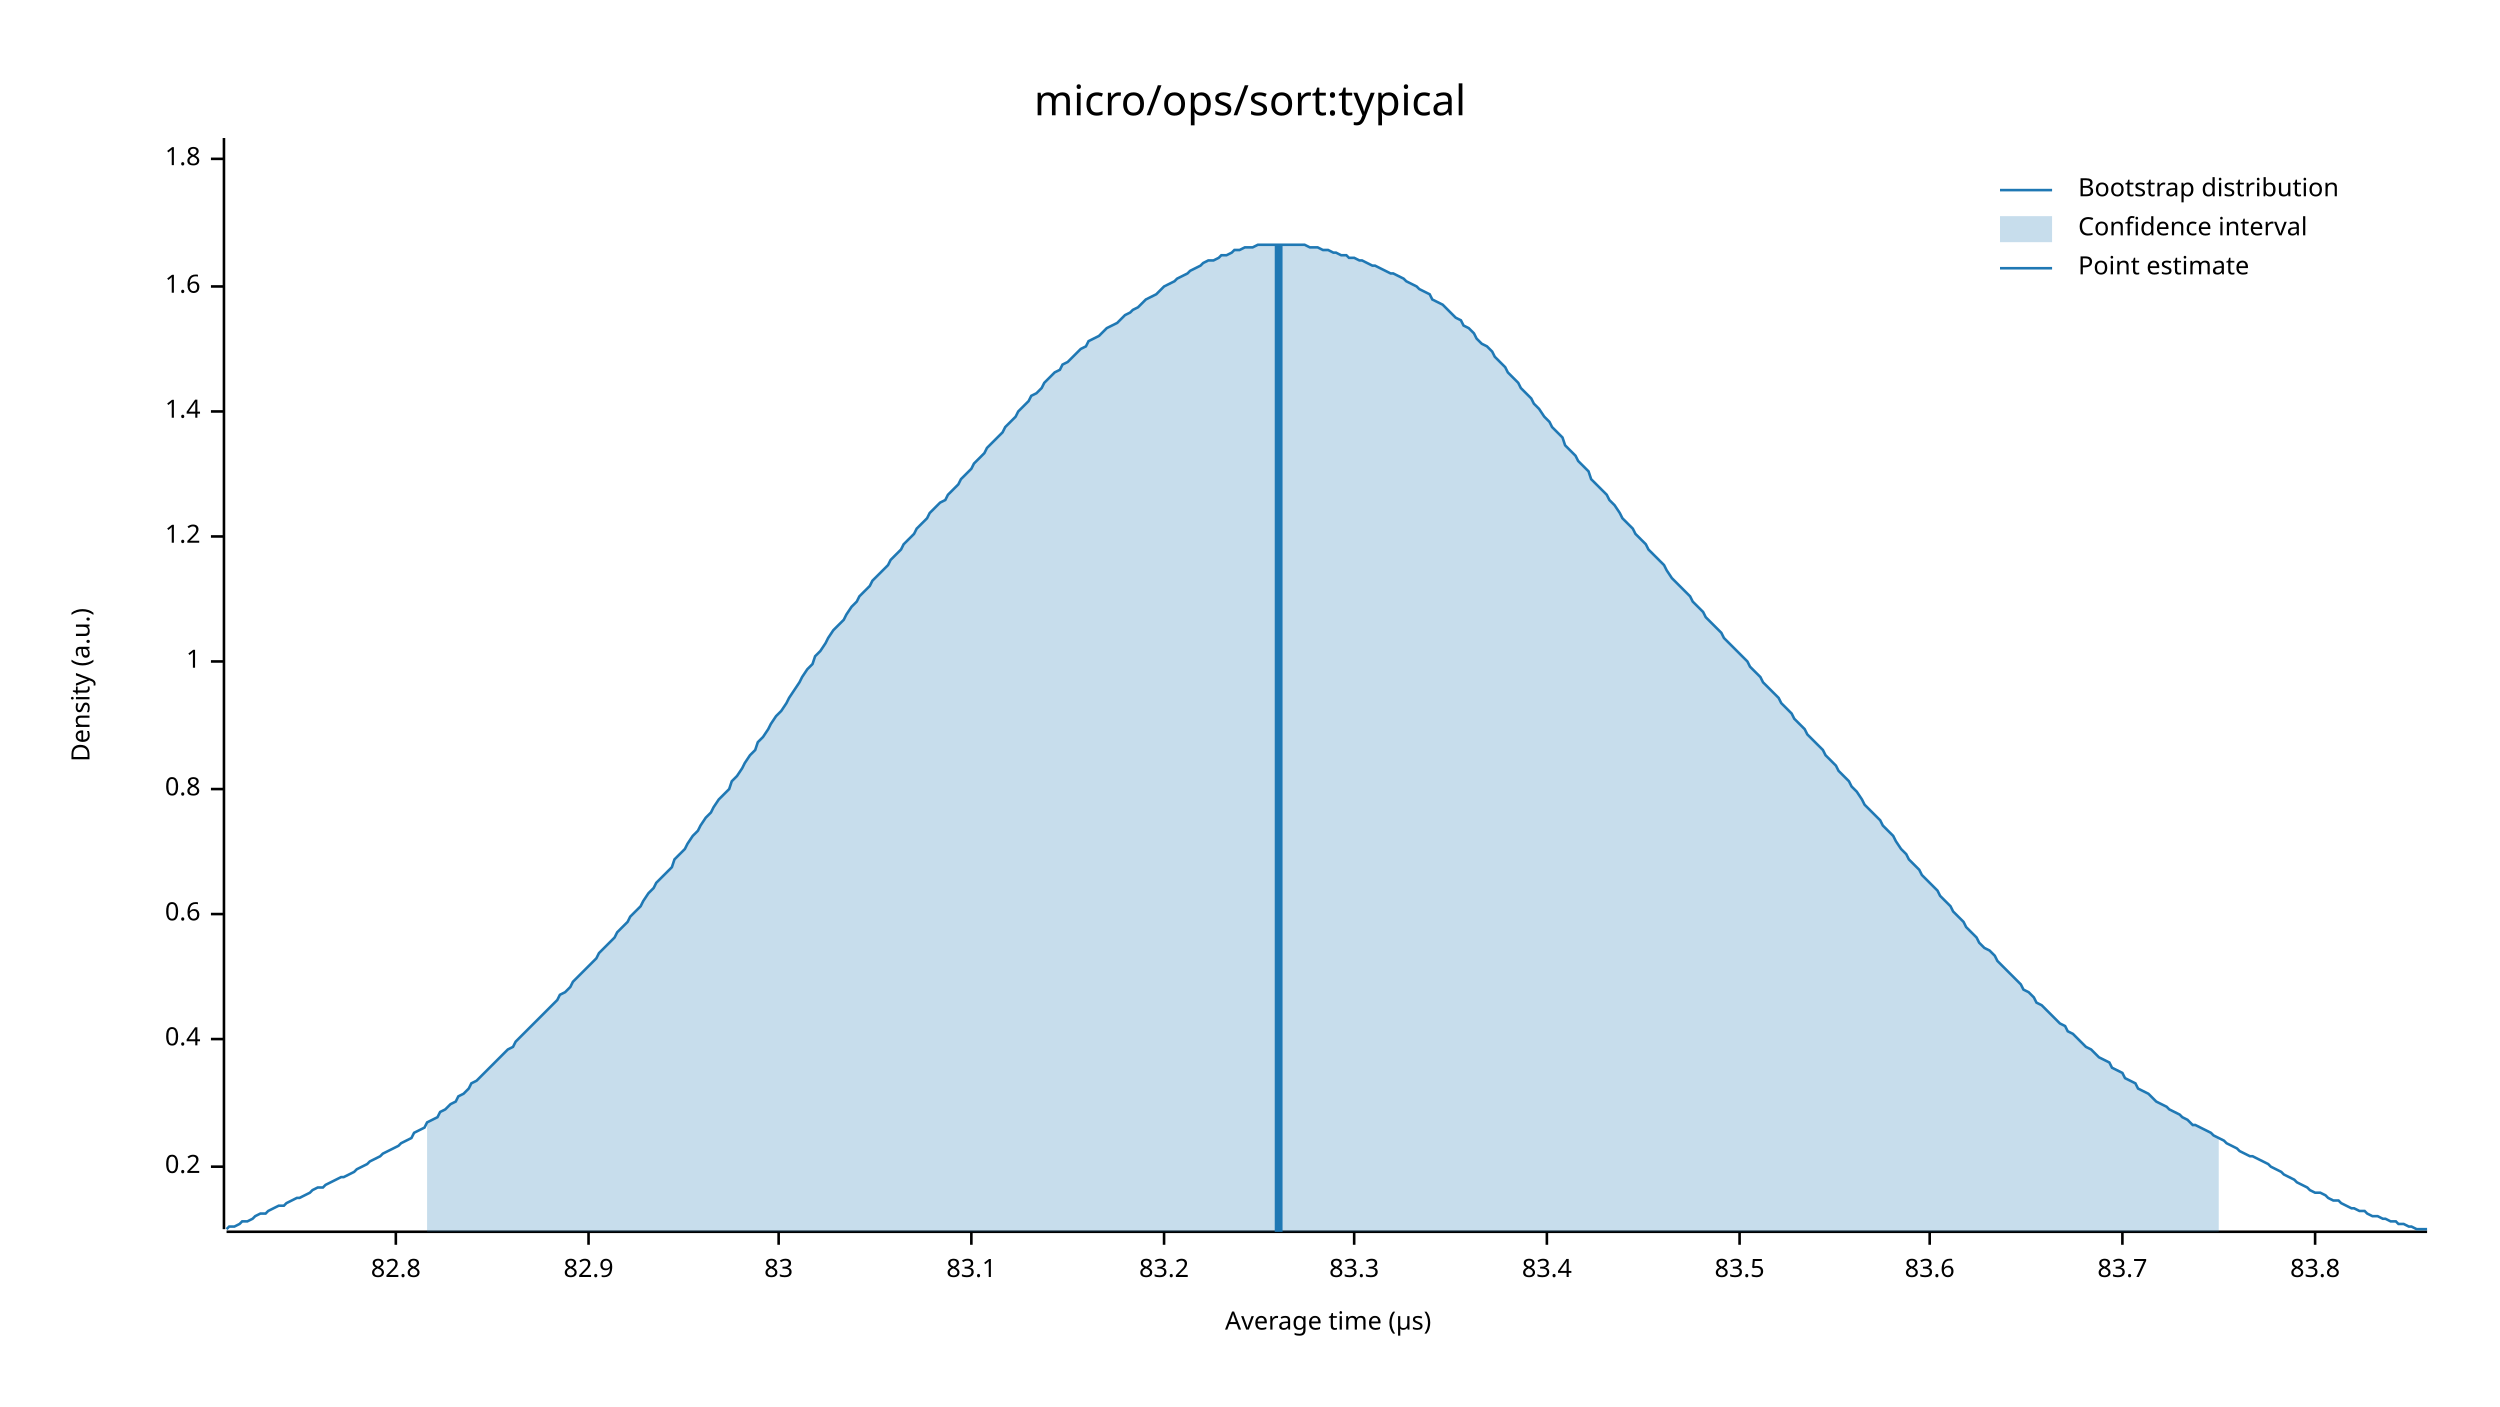
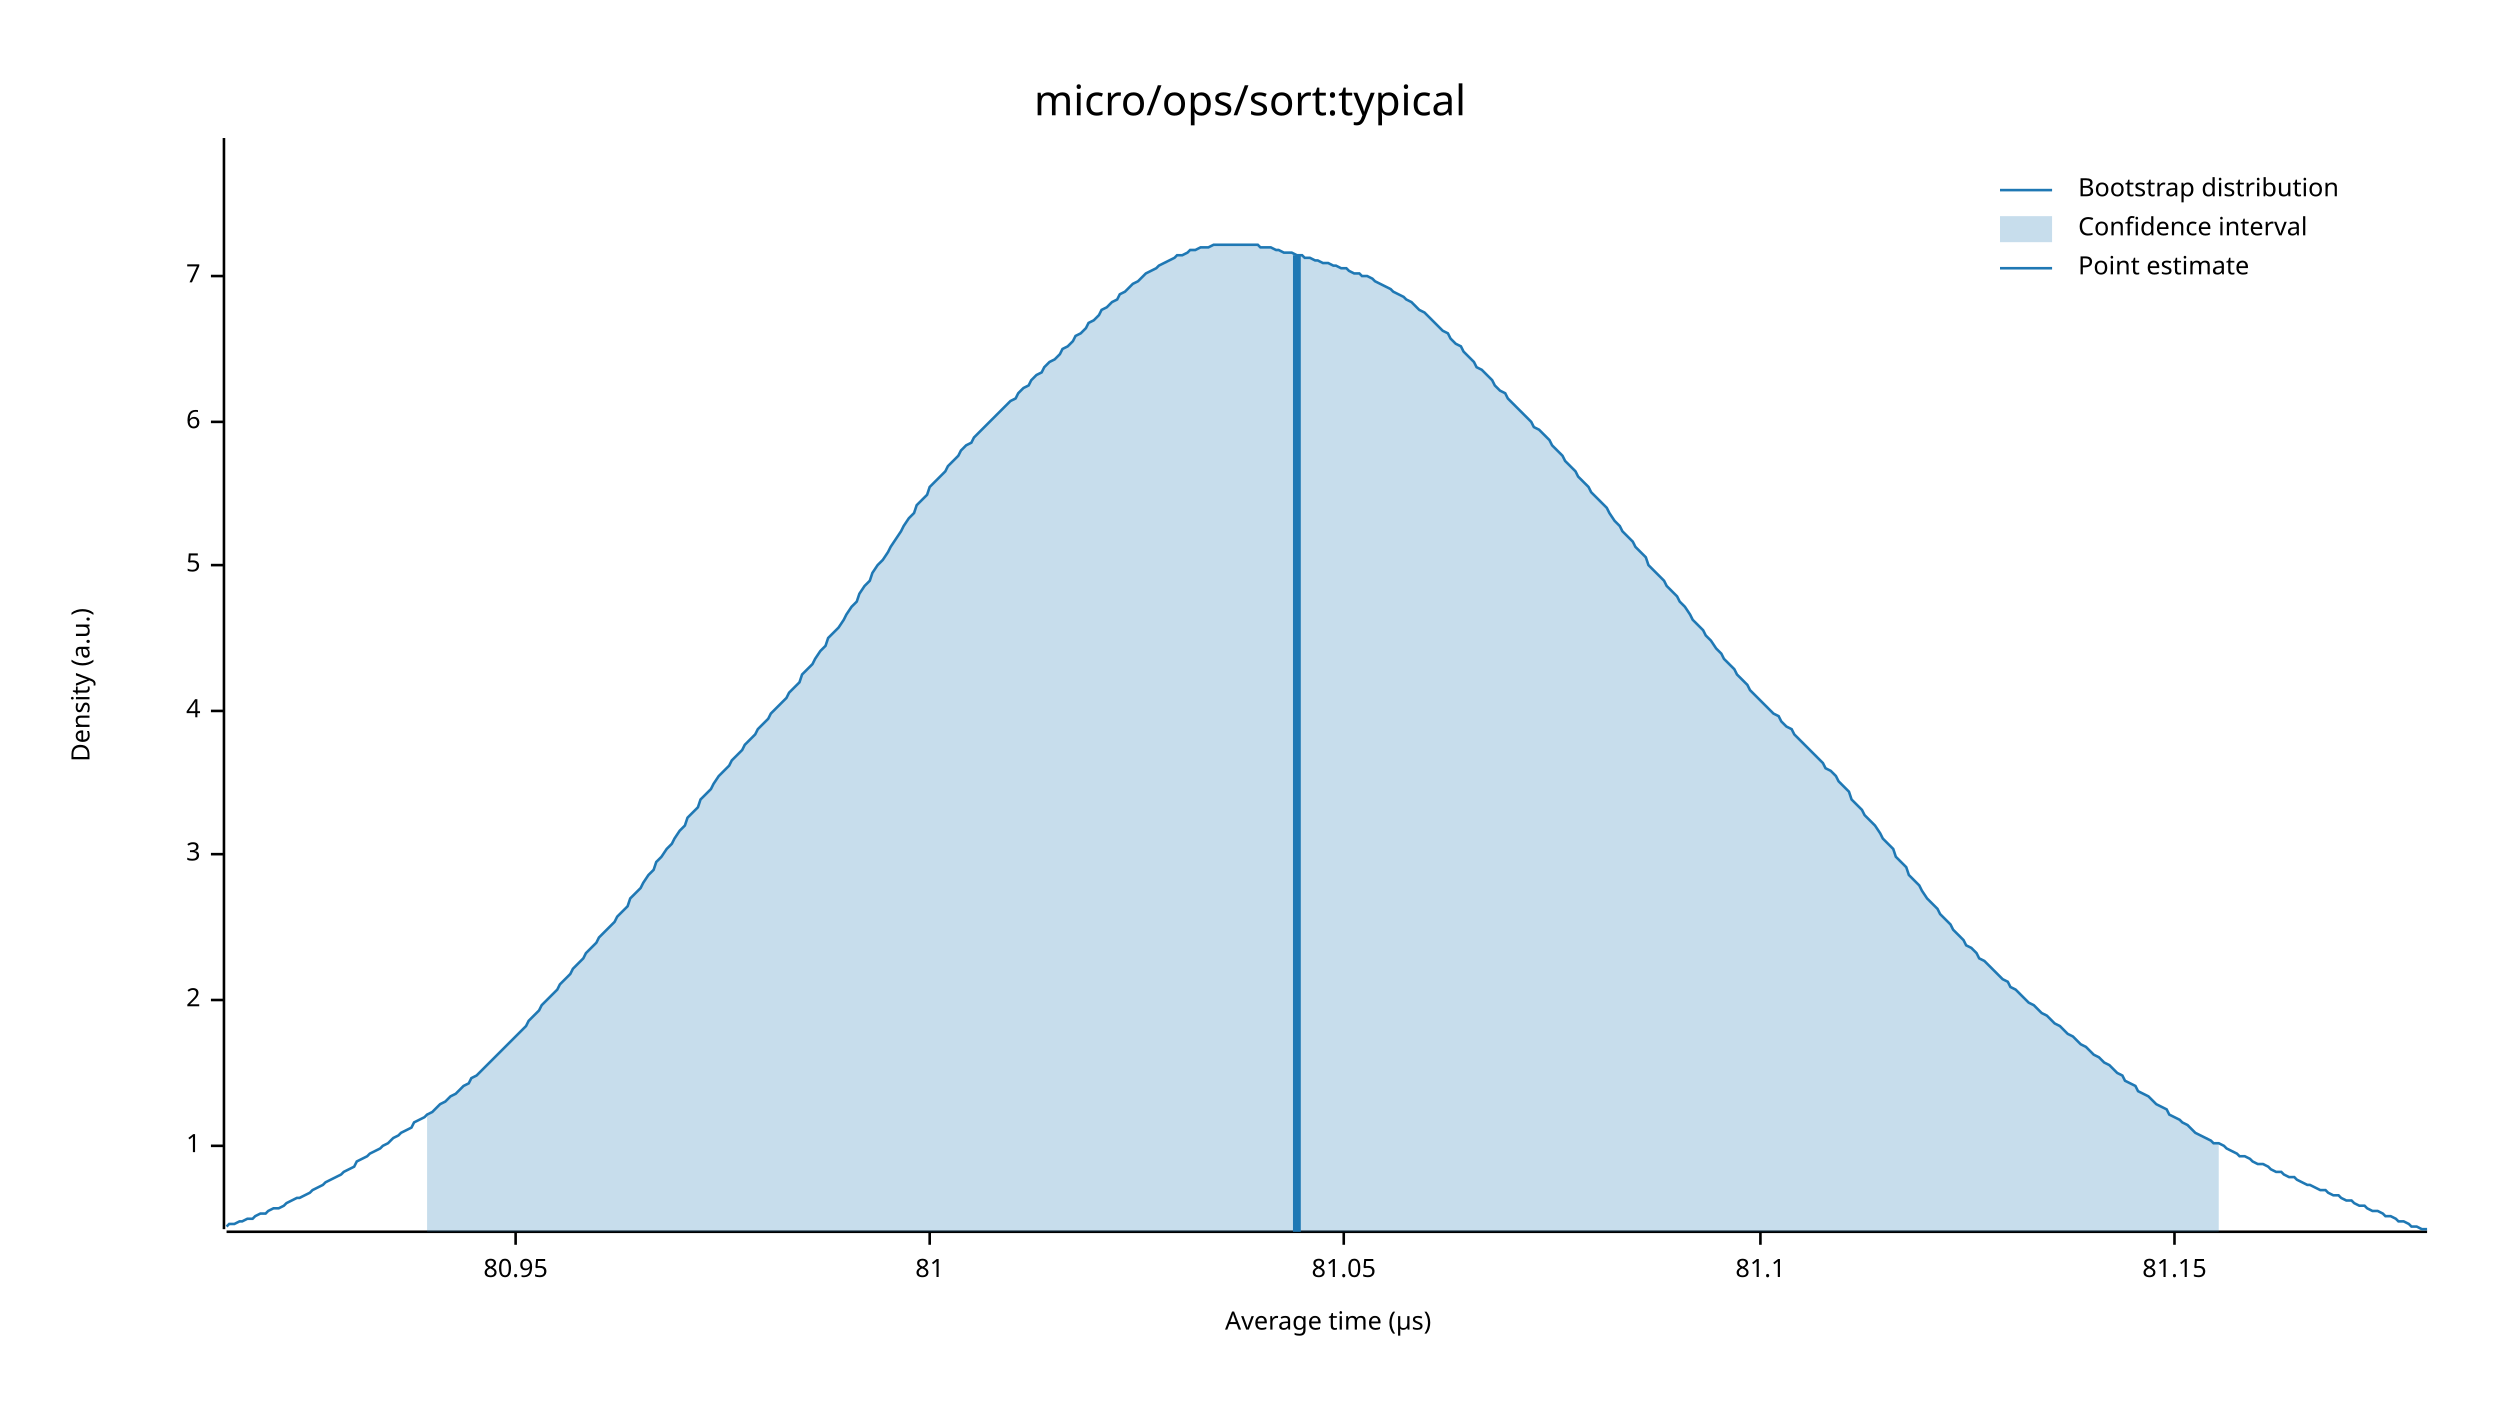
<svg xmlns="http://www.w3.org/2000/svg" width="960" height="540" viewBox="0 0 960 540">
  <text x="480" y="32" dy="0.76em" text-anchor="middle" font-family="sans-serif" font-size="16.129" opacity="1" fill="#000000">
micro/ops/sort:typical
</text>
  <text x="27" y="263" dy="0.76em" text-anchor="middle" font-family="sans-serif" font-size="9.677" opacity="1" fill="#000000" transform="rotate(270, 27, 263)">
Density (a.u.)
</text>
  <text x="510" y="513" dy="-0.5ex" text-anchor="middle" font-family="sans-serif" font-size="9.677" opacity="1" fill="#000000">
Average time (µs)
</text>
  <polyline fill="none" opacity="1" stroke="#000000" stroke-width="1" points="86,53 86,472 " />
-   <text x="77" y="448" dy="0.5ex" text-anchor="end" font-family="sans-serif" font-size="9.677" opacity="1" fill="#000000">
- 0.2
- </text>
-   <polyline fill="none" opacity="1" stroke="#000000" stroke-width="1" points="81,448 86,448 " />
-   <text x="77" y="399" dy="0.5ex" text-anchor="end" font-family="sans-serif" font-size="9.677" opacity="1" fill="#000000">
- 0.4
- </text>
-   <polyline fill="none" opacity="1" stroke="#000000" stroke-width="1" points="81,399 86,399 " />
-   <text x="77" y="351" dy="0.5ex" text-anchor="end" font-family="sans-serif" font-size="9.677" opacity="1" fill="#000000">
- 0.6
- </text>
-   <polyline fill="none" opacity="1" stroke="#000000" stroke-width="1" points="81,351 86,351 " />
-   <text x="77" y="303" dy="0.5ex" text-anchor="end" font-family="sans-serif" font-size="9.677" opacity="1" fill="#000000">
- 0.8
- </text>
-   <polyline fill="none" opacity="1" stroke="#000000" stroke-width="1" points="81,303 86,303 " />
-   <text x="77" y="254" dy="0.5ex" text-anchor="end" font-family="sans-serif" font-size="9.677" opacity="1" fill="#000000">
+   <text x="77" y="440" dy="0.5ex" text-anchor="end" font-family="sans-serif" font-size="9.677" opacity="1" fill="#000000">
1
</text>
-   <polyline fill="none" opacity="1" stroke="#000000" stroke-width="1" points="81,254 86,254 " />
-   <text x="77" y="206" dy="0.5ex" text-anchor="end" font-family="sans-serif" font-size="9.677" opacity="1" fill="#000000">
- 1.2
+   <polyline fill="none" opacity="1" stroke="#000000" stroke-width="1" points="81,440 86,440 " />
+   <text x="77" y="384" dy="0.5ex" text-anchor="end" font-family="sans-serif" font-size="9.677" opacity="1" fill="#000000">
+ 2
</text>
-   <polyline fill="none" opacity="1" stroke="#000000" stroke-width="1" points="81,206 86,206 " />
-   <text x="77" y="158" dy="0.5ex" text-anchor="end" font-family="sans-serif" font-size="9.677" opacity="1" fill="#000000">
- 1.4
+   <polyline fill="none" opacity="1" stroke="#000000" stroke-width="1" points="81,384 86,384 " />
+   <text x="77" y="328" dy="0.5ex" text-anchor="end" font-family="sans-serif" font-size="9.677" opacity="1" fill="#000000">
+ 3
</text>
-   <polyline fill="none" opacity="1" stroke="#000000" stroke-width="1" points="81,158 86,158 " />
-   <text x="77" y="110" dy="0.5ex" text-anchor="end" font-family="sans-serif" font-size="9.677" opacity="1" fill="#000000">
- 1.6
+   <polyline fill="none" opacity="1" stroke="#000000" stroke-width="1" points="81,328 86,328 " />
+   <text x="77" y="273" dy="0.5ex" text-anchor="end" font-family="sans-serif" font-size="9.677" opacity="1" fill="#000000">
+ 4
</text>
-   <polyline fill="none" opacity="1" stroke="#000000" stroke-width="1" points="81,110 86,110 " />
-   <text x="77" y="61" dy="0.5ex" text-anchor="end" font-family="sans-serif" font-size="9.677" opacity="1" fill="#000000">
- 1.8
+   <polyline fill="none" opacity="1" stroke="#000000" stroke-width="1" points="81,273 86,273 " />
+   <text x="77" y="217" dy="0.5ex" text-anchor="end" font-family="sans-serif" font-size="9.677" opacity="1" fill="#000000">
+ 5
</text>
-   <polyline fill="none" opacity="1" stroke="#000000" stroke-width="1" points="81,61 86,61 " />
+   <polyline fill="none" opacity="1" stroke="#000000" stroke-width="1" points="81,217 86,217 " />
+   <text x="77" y="162" dy="0.5ex" text-anchor="end" font-family="sans-serif" font-size="9.677" opacity="1" fill="#000000">
+ 6
+ </text>
+   <polyline fill="none" opacity="1" stroke="#000000" stroke-width="1" points="81,162 86,162 " />
+   <text x="77" y="106" dy="0.5ex" text-anchor="end" font-family="sans-serif" font-size="9.677" opacity="1" fill="#000000">
+ 7
+ </text>
+   <polyline fill="none" opacity="1" stroke="#000000" stroke-width="1" points="81,106 86,106 " />
  <polyline fill="none" opacity="1" stroke="#000000" stroke-width="1" points="87,473 932,473 " />
-   <text x="152" y="483" dy="0.76em" text-anchor="middle" font-family="sans-serif" font-size="9.677" opacity="1" fill="#000000">
- 82.8
+   <text x="198" y="483" dy="0.76em" text-anchor="middle" font-family="sans-serif" font-size="9.677" opacity="1" fill="#000000">
+ 80.95
</text>
-   <polyline fill="none" opacity="1" stroke="#000000" stroke-width="1" points="152,473 152,478 " />
-   <text x="226" y="483" dy="0.76em" text-anchor="middle" font-family="sans-serif" font-size="9.677" opacity="1" fill="#000000">
- 82.9
+   <polyline fill="none" opacity="1" stroke="#000000" stroke-width="1" points="198,473 198,478 " />
+   <text x="357" y="483" dy="0.76em" text-anchor="middle" font-family="sans-serif" font-size="9.677" opacity="1" fill="#000000">
+ 81
</text>
-   <polyline fill="none" opacity="1" stroke="#000000" stroke-width="1" points="226,473 226,478 " />
-   <text x="299" y="483" dy="0.76em" text-anchor="middle" font-family="sans-serif" font-size="9.677" opacity="1" fill="#000000">
- 83
+   <polyline fill="none" opacity="1" stroke="#000000" stroke-width="1" points="357,473 357,478 " />
+   <text x="516" y="483" dy="0.76em" text-anchor="middle" font-family="sans-serif" font-size="9.677" opacity="1" fill="#000000">
+ 81.05
</text>
-   <polyline fill="none" opacity="1" stroke="#000000" stroke-width="1" points="299,473 299,478 " />
-   <text x="373" y="483" dy="0.76em" text-anchor="middle" font-family="sans-serif" font-size="9.677" opacity="1" fill="#000000">
- 83.1
+   <polyline fill="none" opacity="1" stroke="#000000" stroke-width="1" points="516,473 516,478 " />
+   <text x="676" y="483" dy="0.76em" text-anchor="middle" font-family="sans-serif" font-size="9.677" opacity="1" fill="#000000">
+ 81.1
</text>
-   <polyline fill="none" opacity="1" stroke="#000000" stroke-width="1" points="373,473 373,478 " />
-   <text x="447" y="483" dy="0.76em" text-anchor="middle" font-family="sans-serif" font-size="9.677" opacity="1" fill="#000000">
- 83.2
+   <polyline fill="none" opacity="1" stroke="#000000" stroke-width="1" points="676,473 676,478 " />
+   <text x="835" y="483" dy="0.76em" text-anchor="middle" font-family="sans-serif" font-size="9.677" opacity="1" fill="#000000">
+ 81.15
</text>
-   <polyline fill="none" opacity="1" stroke="#000000" stroke-width="1" points="447,473 447,478 " />
-   <text x="520" y="483" dy="0.76em" text-anchor="middle" font-family="sans-serif" font-size="9.677" opacity="1" fill="#000000">
- 83.3
- </text>
-   <polyline fill="none" opacity="1" stroke="#000000" stroke-width="1" points="520,473 520,478 " />
-   <text x="594" y="483" dy="0.76em" text-anchor="middle" font-family="sans-serif" font-size="9.677" opacity="1" fill="#000000">
- 83.4
- </text>
-   <polyline fill="none" opacity="1" stroke="#000000" stroke-width="1" points="594,473 594,478 " />
-   <text x="668" y="483" dy="0.76em" text-anchor="middle" font-family="sans-serif" font-size="9.677" opacity="1" fill="#000000">
- 83.5
- </text>
-   <polyline fill="none" opacity="1" stroke="#000000" stroke-width="1" points="668,473 668,478 " />
-   <text x="741" y="483" dy="0.76em" text-anchor="middle" font-family="sans-serif" font-size="9.677" opacity="1" fill="#000000">
- 83.6
- </text>
-   <polyline fill="none" opacity="1" stroke="#000000" stroke-width="1" points="741,473 741,478 " />
-   <text x="815" y="483" dy="0.76em" text-anchor="middle" font-family="sans-serif" font-size="9.677" opacity="1" fill="#000000">
- 83.7
- </text>
-   <polyline fill="none" opacity="1" stroke="#000000" stroke-width="1" points="815,473 815,478 " />
-   <text x="889" y="483" dy="0.76em" text-anchor="middle" font-family="sans-serif" font-size="9.677" opacity="1" fill="#000000">
- 83.8
- </text>
-   <polyline fill="none" opacity="1" stroke="#000000" stroke-width="1" points="889,473 889,478 " />
-   <polyline fill="none" opacity="1" stroke="#1F78B4" stroke-width="1" points="87,472 88,471 90,471 92,470 93,469 95,469 97,468 98,467 100,466 102,466 103,465 105,464 107,463 109,463 110,462 112,461 114,460 115,460 117,459 119,458 120,457 122,456 124,456 125,455 127,454 129,453 131,452 132,452 134,451 136,450 137,449 139,448 141,447 142,446 144,445 146,444 147,443 149,442 151,441 153,440 154,439 156,438 158,437 159,435 161,434 163,433 164,431 166,430 168,429 169,427 171,426 173,424 175,423 176,421 178,420 180,418 181,416 183,415 185,413 186,412 188,410 190,408 191,407 193,405 195,403 197,402 198,400 200,398 202,396 203,395 205,393 207,391 208,390 210,388 212,386 214,384 215,382 217,381 219,379 220,377 222,375 224,373 225,372 227,370 229,368 230,366 232,364 234,362 236,360 237,358 239,356 241,354 242,352 244,350 246,348 247,346 249,343 251,341 252,339 254,337 256,335 258,333 259,330 261,328 263,326 264,324 266,321 268,319 269,317 271,314 273,312 274,310 276,307 278,305 280,303 281,300 283,298 285,295 286,293 288,290 290,288 291,285 293,283 295,280 296,278 298,275 300,273 302,270 303,268 305,265 307,262 308,260 310,257 312,255 313,252 315,250 317,247 318,245 320,242 322,240 324,238 325,236 327,233 329,231 330,229 332,227 334,225 335,223 337,221 339,219 341,217 342,215 344,213 346,211 347,209 349,207 351,205 352,203 354,201 356,199 357,197 359,195 361,193 363,192 364,190 366,188 368,186 369,184 371,182 373,180 374,178 376,176 378,174 379,172 381,170 383,168 385,166 386,164 388,162 390,160 391,158 393,156 395,154 396,152 398,151 400,149 401,147 403,145 405,143 407,142 408,140 410,139 412,137 413,136 415,134 417,133 418,131 420,130 422,129 423,128 425,126 427,125 429,124 430,123 432,121 434,120 435,119 437,118 439,116 440,115 442,114 444,113 445,112 447,110 449,109 451,108 452,107 454,106 456,105 457,104 459,103 461,102 462,101 464,100 466,100 468,99 469,98 471,98 473,97 474,96 476,96 478,95 479,95 481,95 483,94 484,94 486,94 488,94 490,94 491,94 493,94 495,94 496,94 498,94 500,94 501,94 503,95 505,95 506,95 508,96 510,96 512,97 513,97 515,98 517,98 518,99 520,99 522,100 523,100 525,101 527,102 528,102 530,103 532,104 534,105 535,105 537,106 539,107 540,108 542,109 544,110 545,111 547,112 549,113 550,115 552,116 554,117 556,119 557,120 559,122 561,123 562,125 564,126 566,128 567,130 569,132 571,133 573,135 574,137 576,139 578,141 579,143 581,145 583,147 584,149 586,151 588,153 589,155 591,157 593,160 595,162 596,164 598,166 600,168 601,171 603,173 605,175 606,177 608,179 610,181 611,184 613,186 615,188 617,190 618,192 620,194 622,197 623,199 625,201 627,203 628,205 630,207 632,209 633,211 635,213 637,215 639,217 640,219 642,222 644,224 645,225 647,227 649,229 650,231 652,233 654,235 655,237 657,239 659,241 661,243 662,245 664,247 666,249 667,250 669,252 671,254 672,256 674,258 676,260 677,262 679,264 681,266 683,268 684,270 686,272 688,274 689,276 691,278 693,280 694,282 696,284 698,286 700,288 701,290 703,292 705,294 706,296 708,298 710,300 711,302 713,304 715,307 716,309 718,311 720,313 722,315 723,317 725,319 727,321 728,323 730,326 732,328 733,330 735,332 737,334 738,336 740,338 742,340 744,342 745,344 747,346 749,348 750,350 752,352 754,354 755,356 757,358 759,360 760,362 762,364 764,365 766,367 767,369 769,371 771,373 772,374 774,376 776,378 777,380 779,381 781,383 782,385 784,386 786,388 788,390 789,391 791,393 793,394 794,396 796,397 798,399 799,400 801,402 803,403 804,404 806,406 808,407 810,408 811,410 813,411 815,412 816,414 818,415 820,416 821,418 823,419 825,420 827,422 828,423 830,424 832,425 833,426 835,427 837,428 838,429 840,430 842,432 843,432 845,433 847,434 849,435 850,436 852,437 854,438 855,439 857,440 859,441 860,442 862,443 864,444 865,444 867,445 869,446 871,447 872,448 874,449 876,450 877,451 879,452 881,453 882,454 884,455 886,456 887,457 889,458 891,458 893,459 894,460 896,461 898,461 899,462 901,463 903,464 904,464 906,465 908,465 909,466 911,467 913,467 915,468 916,468 918,469 920,469 921,470 923,470 925,471 926,471 928,472 930,472 932,472 " />
-   <polygon opacity="0.25" fill="#1F78B4" points="164,431 166,430 168,429 169,427 171,426 173,424 175,423 176,421 178,420 180,418 181,416 183,415 185,413 186,412 188,410 190,408 191,407 193,405 195,403 197,402 198,400 200,398 202,396 203,395 205,393 207,391 208,390 210,388 212,386 214,384 215,382 217,381 219,379 220,377 222,375 224,373 225,372 227,370 229,368 230,366 232,364 234,362 236,360 237,358 239,356 241,354 242,352 244,350 246,348 247,346 249,343 251,341 252,339 254,337 256,335 258,333 259,330 261,328 263,326 264,324 266,321 268,319 269,317 271,314 273,312 274,310 276,307 278,305 280,303 281,300 283,298 285,295 286,293 288,290 290,288 291,285 293,283 295,280 296,278 298,275 300,273 302,270 303,268 305,265 307,262 308,260 310,257 312,255 313,252 315,250 317,247 318,245 320,242 322,240 324,238 325,236 327,233 329,231 330,229 332,227 334,225 335,223 337,221 339,219 341,217 342,215 344,213 346,211 347,209 349,207 351,205 352,203 354,201 356,199 357,197 359,195 361,193 363,192 364,190 366,188 368,186 369,184 371,182 373,180 374,178 376,176 378,174 379,172 381,170 383,168 385,166 386,164 388,162 390,160 391,158 393,156 395,154 396,152 398,151 400,149 401,147 403,145 405,143 407,142 408,140 410,139 412,137 413,136 415,134 417,133 418,131 420,130 422,129 423,128 425,126 427,125 429,124 430,123 432,121 434,120 435,119 437,118 439,116 440,115 442,114 444,113 445,112 447,110 449,109 451,108 452,107 454,106 456,105 457,104 459,103 461,102 462,101 464,100 466,100 468,99 469,98 471,98 473,97 474,96 476,96 478,95 479,95 481,95 483,94 484,94 486,94 488,94 490,94 491,94 493,94 495,94 496,94 498,94 500,94 501,94 503,95 505,95 506,95 508,96 510,96 512,97 513,97 515,98 517,98 518,99 520,99 522,100 523,100 525,101 527,102 528,102 530,103 532,104 534,105 535,105 537,106 539,107 540,108 542,109 544,110 545,111 547,112 549,113 550,115 552,116 554,117 556,119 557,120 559,122 561,123 562,125 564,126 566,128 567,130 569,132 571,133 573,135 574,137 576,139 578,141 579,143 581,145 583,147 584,149 586,151 588,153 589,155 591,157 593,160 595,162 596,164 598,166 600,168 601,171 603,173 605,175 606,177 608,179 610,181 611,184 613,186 615,188 617,190 618,192 620,194 622,197 623,199 625,201 627,203 628,205 630,207 632,209 633,211 635,213 637,215 639,217 640,219 642,222 644,224 645,225 647,227 649,229 650,231 652,233 654,235 655,237 657,239 659,241 661,243 662,245 664,247 666,249 667,250 669,252 671,254 672,256 674,258 676,260 677,262 679,264 681,266 683,268 684,270 686,272 688,274 689,276 691,278 693,280 694,282 696,284 698,286 700,288 701,290 703,292 705,294 706,296 708,298 710,300 711,302 713,304 715,307 716,309 718,311 720,313 722,315 723,317 725,319 727,321 728,323 730,326 732,328 733,330 735,332 737,334 738,336 740,338 742,340 744,342 745,344 747,346 749,348 750,350 752,352 754,354 755,356 757,358 759,360 760,362 762,364 764,365 766,367 767,369 769,371 771,373 772,374 774,376 776,378 777,380 779,381 781,383 782,385 784,386 786,388 788,390 789,391 791,393 793,394 794,396 796,397 798,399 799,400 801,402 803,403 804,404 806,406 808,407 810,408 811,410 813,411 815,412 816,414 818,415 820,416 821,418 823,419 825,420 827,422 828,423 830,424 832,425 833,426 835,427 837,428 838,429 840,430 842,432 843,432 845,433 847,434 849,435 850,436 852,437 852,473 164,473 " />
-   <polyline fill="none" opacity="1" stroke="#1F78B4" stroke-width="3" points="491,473 491,94 " />
+   <polyline fill="none" opacity="1" stroke="#000000" stroke-width="1" points="835,473 835,478 " />
+   <polyline fill="none" opacity="1" stroke="#1F78B4" stroke-width="1" points="87,471 88,470 90,470 92,469 93,469 95,468 97,468 98,467 100,466 102,466 103,465 105,464 107,464 109,463 110,462 112,461 114,460 115,460 117,459 119,458 120,457 122,456 124,455 125,454 127,453 129,452 131,451 132,450 134,449 136,448 137,446 139,445 141,444 142,443 144,442 146,441 147,440 149,439 151,437 153,436 154,435 156,434 158,433 159,431 161,430 163,429 164,428 166,427 168,425 169,424 171,423 173,421 175,420 176,419 178,417 180,416 181,414 183,413 185,411 186,410 188,408 190,406 191,405 193,403 195,401 197,399 198,398 200,396 202,394 203,392 205,390 207,388 208,386 210,384 212,382 214,380 215,378 217,376 219,374 220,372 222,370 224,368 225,366 227,364 229,362 230,360 232,358 234,356 236,354 237,352 239,350 241,348 242,345 244,343 246,341 247,339 249,336 251,334 252,331 254,329 256,326 258,324 259,322 261,319 263,317 264,314 266,312 268,310 269,307 271,305 273,303 274,301 276,298 278,296 280,294 281,292 283,290 285,288 286,286 288,284 290,282 291,280 293,278 295,276 296,274 298,272 300,270 302,268 303,266 305,264 307,262 308,259 310,257 312,255 313,253 315,250 317,248 318,245 320,243 322,241 324,238 325,236 327,233 329,231 330,228 332,225 334,223 335,220 337,217 339,215 341,212 342,210 344,207 346,204 347,202 349,199 351,197 352,194 354,192 356,190 357,187 359,185 361,183 363,181 364,179 366,177 368,175 369,173 371,171 373,170 374,168 376,166 378,164 379,163 381,161 383,159 385,157 386,156 388,154 390,153 391,151 393,149 395,148 396,146 398,144 400,143 401,141 403,139 405,138 407,136 408,134 410,133 412,131 413,129 415,128 417,126 418,124 420,123 422,121 423,119 425,118 427,116 429,115 430,113 432,112 434,110 435,109 437,108 439,106 440,105 442,104 444,103 445,102 447,101 449,100 451,99 452,98 454,98 456,97 457,96 459,96 461,95 462,95 464,95 466,94 468,94 469,94 471,94 473,94 474,94 476,94 478,94 479,94 481,94 483,94 484,95 486,95 488,95 490,96 491,96 493,97 495,97 496,97 498,98 500,98 501,99 503,99 505,100 506,100 508,101 510,101 512,102 513,102 515,103 517,103 518,104 520,105 522,105 523,106 525,106 527,107 528,108 530,109 532,110 534,111 535,112 537,113 539,114 540,115 542,116 544,118 545,119 547,120 549,122 550,123 552,125 554,127 556,128 557,130 559,132 561,133 562,135 564,137 566,139 567,141 569,142 571,144 573,146 574,148 576,150 578,151 579,153 581,155 583,157 584,158 586,160 588,162 589,164 591,165 593,167 595,169 596,171 598,173 600,175 601,177 603,179 605,181 606,183 608,185 610,187 611,189 613,191 615,193 617,195 618,197 620,200 622,202 623,204 625,206 627,208 628,210 630,212 632,214 633,217 635,219 637,221 639,223 640,225 642,227 644,229 645,231 647,233 649,236 650,238 652,240 654,242 655,244 657,246 659,249 661,251 662,253 664,255 666,257 667,259 669,261 671,263 672,265 674,267 676,269 677,270 679,272 681,274 683,275 684,277 686,279 688,280 689,282 691,284 693,286 694,287 696,289 698,291 700,293 701,295 703,296 705,298 706,300 708,302 710,304 711,307 713,309 715,311 716,313 718,315 720,317 722,320 723,322 725,324 727,326 728,329 730,331 732,333 733,336 735,338 737,340 738,342 740,345 742,347 744,349 745,351 747,353 749,355 750,357 752,359 754,361 755,363 757,364 759,366 760,368 762,369 764,371 766,373 767,374 769,376 771,377 772,379 774,380 776,382 777,383 779,385 781,386 782,387 784,389 786,390 788,392 789,393 791,394 793,396 794,397 796,398 798,400 799,401 801,402 803,404 804,405 806,406 808,408 810,409 811,410 813,412 815,413 816,415 818,416 820,417 821,419 823,420 825,421 827,423 828,424 830,425 832,426 833,428 835,429 837,430 838,431 840,432 842,434 843,435 845,436 847,437 849,438 850,439 852,439 854,440 855,441 857,442 859,443 860,444 862,444 864,445 865,446 867,447 869,447 871,448 872,449 874,450 876,450 877,451 879,452 881,452 882,453 884,454 886,455 887,455 889,456 891,457 893,457 894,458 896,459 898,459 899,460 901,461 903,461 904,462 906,463 908,463 909,464 911,465 913,465 915,466 916,467 918,467 920,468 921,469 923,469 925,470 926,471 928,471 930,472 932,472 " />
+   <polygon opacity="0.25" fill="#1F78B4" points="164,428 166,427 168,425 169,424 171,423 173,421 175,420 176,419 178,417 180,416 181,414 183,413 185,411 186,410 188,408 190,406 191,405 193,403 195,401 197,399 198,398 200,396 202,394 203,392 205,390 207,388 208,386 210,384 212,382 214,380 215,378 217,376 219,374 220,372 222,370 224,368 225,366 227,364 229,362 230,360 232,358 234,356 236,354 237,352 239,350 241,348 242,345 244,343 246,341 247,339 249,336 251,334 252,331 254,329 256,326 258,324 259,322 261,319 263,317 264,314 266,312 268,310 269,307 271,305 273,303 274,301 276,298 278,296 280,294 281,292 283,290 285,288 286,286 288,284 290,282 291,280 293,278 295,276 296,274 298,272 300,270 302,268 303,266 305,264 307,262 308,259 310,257 312,255 313,253 315,250 317,248 318,245 320,243 322,241 324,238 325,236 327,233 329,231 330,228 332,225 334,223 335,220 337,217 339,215 341,212 342,210 344,207 346,204 347,202 349,199 351,197 352,194 354,192 356,190 357,187 359,185 361,183 363,181 364,179 366,177 368,175 369,173 371,171 373,170 374,168 376,166 378,164 379,163 381,161 383,159 385,157 386,156 388,154 390,153 391,151 393,149 395,148 396,146 398,144 400,143 401,141 403,139 405,138 407,136 408,134 410,133 412,131 413,129 415,128 417,126 418,124 420,123 422,121 423,119 425,118 427,116 429,115 430,113 432,112 434,110 435,109 437,108 439,106 440,105 442,104 444,103 445,102 447,101 449,100 451,99 452,98 454,98 456,97 457,96 459,96 461,95 462,95 464,95 466,94 468,94 469,94 471,94 473,94 474,94 476,94 478,94 479,94 481,94 483,94 484,95 486,95 488,95 490,96 491,96 493,97 495,97 496,97 498,98 500,98 501,99 503,99 505,100 506,100 508,101 510,101 512,102 513,102 515,103 517,103 518,104 520,105 522,105 523,106 525,106 527,107 528,108 530,109 532,110 534,111 535,112 537,113 539,114 540,115 542,116 544,118 545,119 547,120 549,122 550,123 552,125 554,127 556,128 557,130 559,132 561,133 562,135 564,137 566,139 567,141 569,142 571,144 573,146 574,148 576,150 578,151 579,153 581,155 583,157 584,158 586,160 588,162 589,164 591,165 593,167 595,169 596,171 598,173 600,175 601,177 603,179 605,181 606,183 608,185 610,187 611,189 613,191 615,193 617,195 618,197 620,200 622,202 623,204 625,206 627,208 628,210 630,212 632,214 633,217 635,219 637,221 639,223 640,225 642,227 644,229 645,231 647,233 649,236 650,238 652,240 654,242 655,244 657,246 659,249 661,251 662,253 664,255 666,257 667,259 669,261 671,263 672,265 674,267 676,269 677,270 679,272 681,274 683,275 684,277 686,279 688,280 689,282 691,284 693,286 694,287 696,289 698,291 700,293 701,295 703,296 705,298 706,300 708,302 710,304 711,307 713,309 715,311 716,313 718,315 720,317 722,320 723,322 725,324 727,326 728,329 730,331 732,333 733,336 735,338 737,340 738,342 740,345 742,347 744,349 745,351 747,353 749,355 750,357 752,359 754,361 755,363 757,364 759,366 760,368 762,369 764,371 766,373 767,374 769,376 771,377 772,379 774,380 776,382 777,383 779,385 781,386 782,387 784,389 786,390 788,392 789,393 791,394 793,396 794,397 796,398 798,400 799,401 801,402 803,404 804,405 806,406 808,408 810,409 811,410 813,412 815,413 816,415 818,416 820,417 821,419 823,420 825,421 827,423 828,424 830,425 832,426 833,428 835,429 837,430 838,431 840,432 842,434 843,435 845,436 847,437 849,438 850,439 852,439 852,473 164,473 " />
+   <polyline fill="none" opacity="1" stroke="#1F78B4" stroke-width="3" points="498,473 498,98 " />
  <text x="798" y="68" dy="0.76em" text-anchor="start" font-family="sans-serif" font-size="9.677" opacity="1" fill="#000000">
Bootstrap distribution
</text>
  <text x="798" y="83" dy="0.76em" text-anchor="start" font-family="sans-serif" font-size="9.677" opacity="1" fill="#000000">
Confidence interval
</text>
  <text x="798" y="98" dy="0.76em" text-anchor="start" font-family="sans-serif" font-size="9.677" opacity="1" fill="#000000">
Point estimate
</text>
  <polyline fill="none" opacity="1" stroke="#1F78B4" stroke-width="1" points="768,73 788,73 " />
  <rect x="768" y="83" width="20" height="10" opacity="0.25" fill="#1F78B4" stroke="none" />
  <polyline fill="none" opacity="1" stroke="#1F78B4" stroke-width="1" points="768,103 788,103 " />
</svg>
